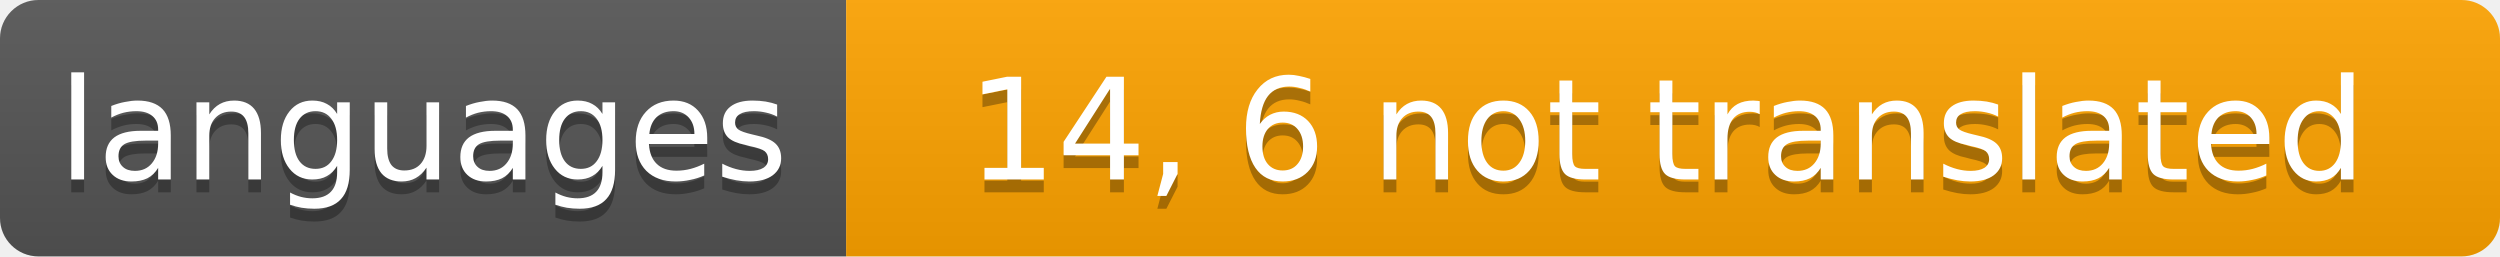
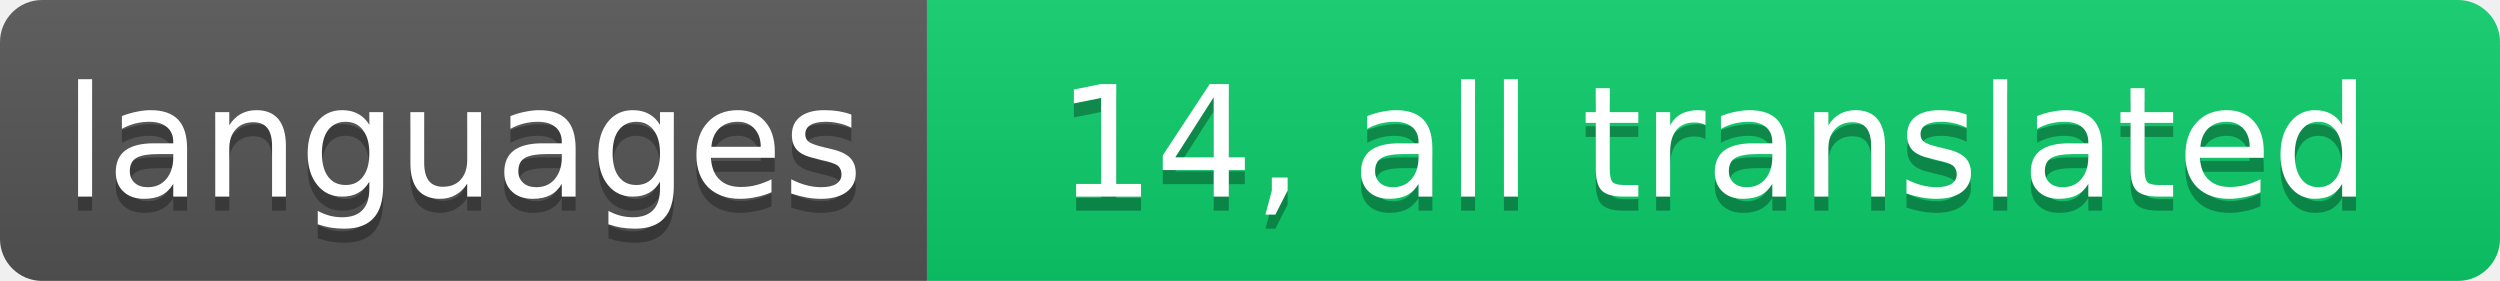
- <svg xmlns="http://www.w3.org/2000/svg" width="195" height="20" role="img" aria-label="languages: 14, 6 not translated">
+ <svg xmlns="http://www.w3.org/2000/svg" width="178" height="20" role="img" aria-label="languages: 14, all translated">
  <linearGradient id="s" x2="0" y2="100%">
    <stop offset="0" stop-color="#bbb" stop-opacity=".1" />
    <stop offset="1" stop-opacity=".1" />
  </linearGradient>
  <clipPath id="r">
-     <rect width="195" height="20" rx="3" fill="#fff" />
+     <rect width="178" height="20" rx="3" fill="#fff" />
  </clipPath>
  <g clip-path="url(#r)">
    <rect width="66" height="20" fill="#555" />
-     <rect x="66" width="129" height="20" fill="#ffa400" />
-     <rect width="195" height="20" fill="url(#s)" />
+     <rect x="66" width="112" height="20" fill="#0cce6b" />
+     <rect width="178" height="20" fill="url(#s)" />
  </g>
  <g fill="#fff" text-anchor="middle" font-family="Verdana,Geneva,DejaVu Sans,sans-serif" font-size="11">
    <text x="33" y="15" fill="#010101" fill-opacity=".3">languages</text>
    <text x="33" y="14">languages</text>
-     <text x="130" y="15" fill="#010101" fill-opacity=".3">14, 6 not translated</text>
-     <text x="130" y="14">14, 6 not translated</text>
+     <text x="122" y="15" fill="#010101" fill-opacity=".3">14, all translated</text>
+     <text x="122" y="14">14, all translated</text>
  </g>
</svg>
